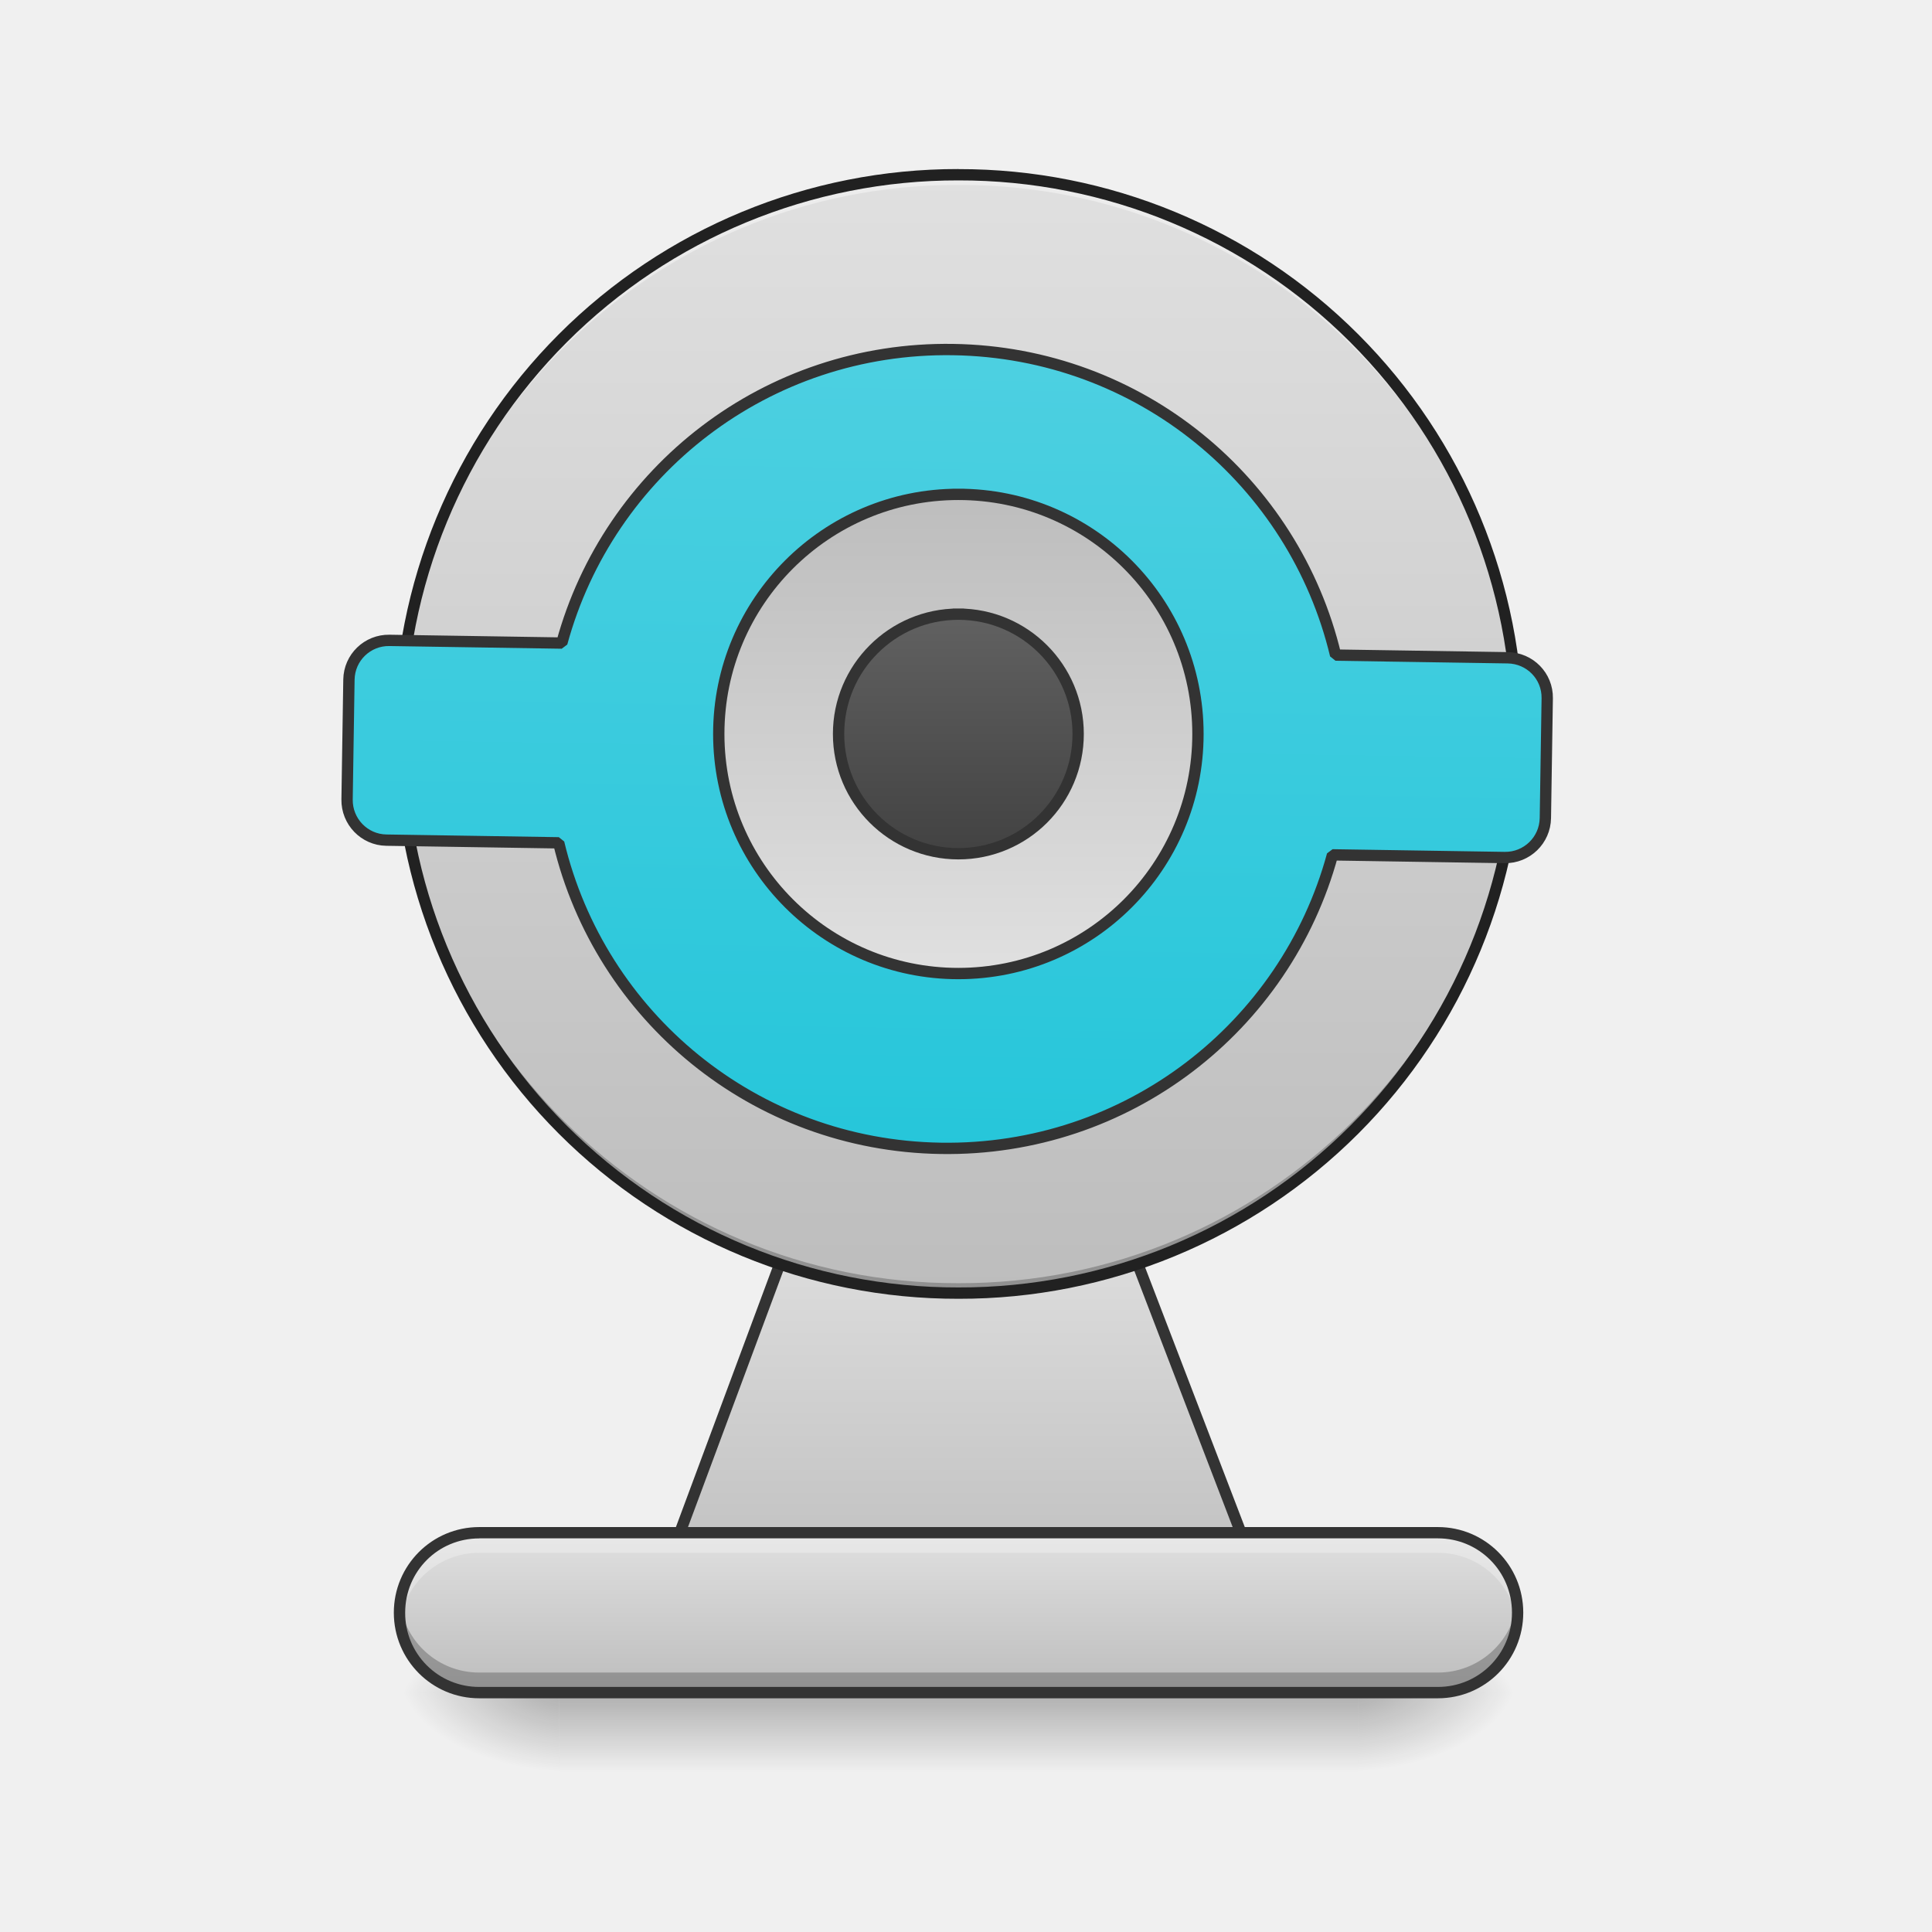
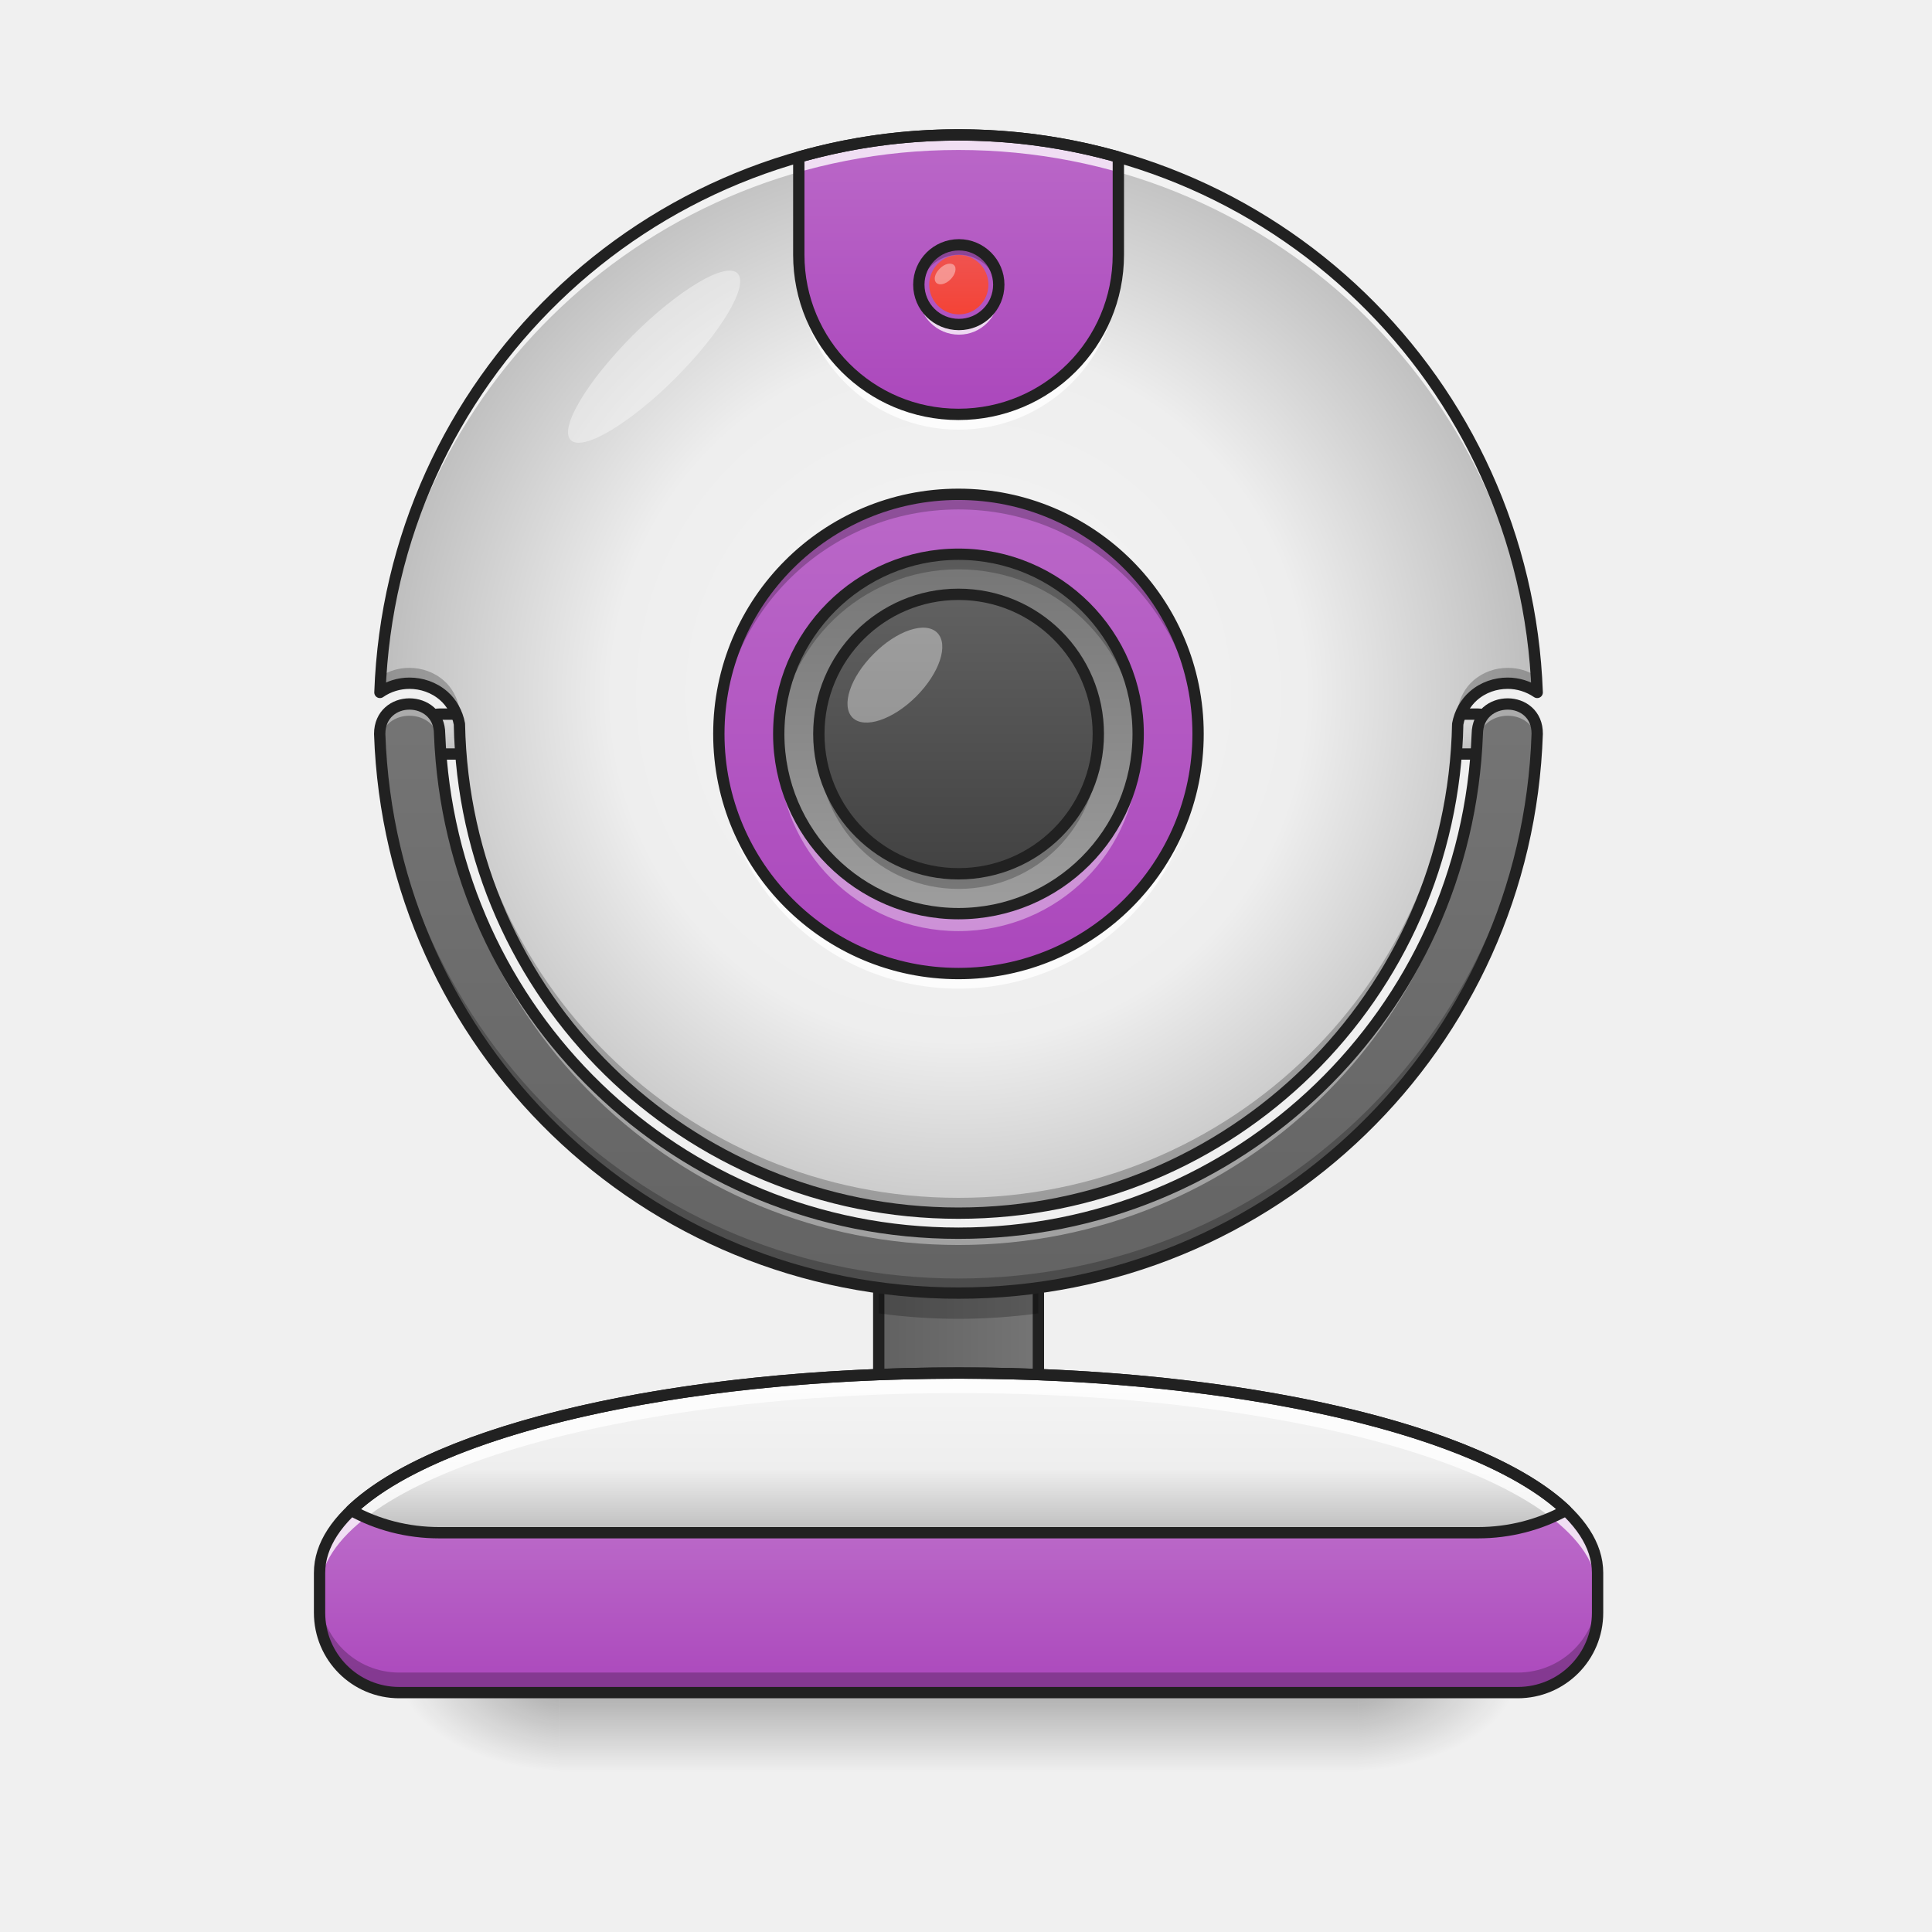
- <svg xmlns="http://www.w3.org/2000/svg" width="32pt" height="32pt" viewBox="0 0 32 32">
+ <svg xmlns="http://www.w3.org/2000/svg" width="32px" height="32px" viewBox="0 0 32 32" version="1.1">
  <defs>
-     <radialGradient id="a" gradientUnits="userSpaceOnUse" cx="450.909" cy="189.579" fx="450.909" fy="189.579" r="21.167" gradientTransform="matrix(0 -.07813 -.14064 0 48.823 63.595)">
-       <stop offset="0" stop-opacity=".314" />
-       <stop offset=".222" stop-opacity=".275" />
-       <stop offset="1" stop-opacity="0" />
+     <linearGradient id="linear0" gradientUnits="userSpaceOnUse" x1="119.062" y1="-15.208" x2="119.062" y2="-25.792">
+       <stop offset="0" style="stop-color:rgb(74.118%,74.118%,74.118%);stop-opacity:1;" />
+       <stop offset="1" style="stop-color:rgb(87.843%,87.843%,87.843%);stop-opacity:1;" />
+     </linearGradient>
+     <linearGradient id="linear1" gradientUnits="userSpaceOnUse" x1="254" y1="233.5" x2="254" y2="254.667" gradientTransform="matrix(0.062506,0,0,0.062506,-0.00000381506,13.43878)">
+       <stop offset="0" style="stop-color:rgb(0%,0%,0%);stop-opacity:0.275;" />
+       <stop offset="1" style="stop-color:rgb(0%,0%,0%);stop-opacity:0;" />
+     </linearGradient>
+     <radialGradient id="radial0" gradientUnits="userSpaceOnUse" cx="450.909" cy="189.579" fx="450.909" fy="189.579" r="21.167" gradientTransform="matrix(0.00000017417,-0.0781325,-0.140638,-0.000000101539,48.82304,63.59533)">
+       <stop offset="0" style="stop-color:rgb(0%,0%,0%);stop-opacity:0.314;" />
+       <stop offset="0.222" style="stop-color:rgb(0%,0%,0%);stop-opacity:0.275;" />
+       <stop offset="1" style="stop-color:rgb(0%,0%,0%);stop-opacity:0;" />
    </radialGradient>
-     <radialGradient id="b" gradientUnits="userSpaceOnUse" cx="450.909" cy="189.579" fx="450.909" fy="189.579" r="21.167" gradientTransform="matrix(0 .07813 .14064 0 -17.07 -7.527)">
-       <stop offset="0" stop-opacity=".314" />
-       <stop offset=".222" stop-opacity=".275" />
-       <stop offset="1" stop-opacity="0" />
+     <radialGradient id="radial1" gradientUnits="userSpaceOnUse" cx="450.909" cy="189.579" fx="450.909" fy="189.579" r="21.167" gradientTransform="matrix(-0.00000017417,0.0781325,0.140638,0.000000101539,-17.07001,-7.527479)">
+       <stop offset="0" style="stop-color:rgb(0%,0%,0%);stop-opacity:0.314;" />
+       <stop offset="0.222" style="stop-color:rgb(0%,0%,0%);stop-opacity:0.275;" />
+       <stop offset="1" style="stop-color:rgb(0%,0%,0%);stop-opacity:0;" />
    </radialGradient>
-     <radialGradient id="c" gradientUnits="userSpaceOnUse" cx="450.909" cy="189.579" fx="450.909" fy="189.579" r="21.167" gradientTransform="matrix(0 -.07813 .14064 0 -17.07 63.595)">
-       <stop offset="0" stop-opacity=".314" />
-       <stop offset=".222" stop-opacity=".275" />
-       <stop offset="1" stop-opacity="0" />
+     <radialGradient id="radial2" gradientUnits="userSpaceOnUse" cx="450.909" cy="189.579" fx="450.909" fy="189.579" r="21.167" gradientTransform="matrix(-0.00000017417,-0.0781325,0.140638,-0.000000101539,-17.07001,63.59533)">
+       <stop offset="0" style="stop-color:rgb(0%,0%,0%);stop-opacity:0.314;" />
+       <stop offset="0.222" style="stop-color:rgb(0%,0%,0%);stop-opacity:0.275;" />
+       <stop offset="1" style="stop-color:rgb(0%,0%,0%);stop-opacity:0;" />
    </radialGradient>
-     <radialGradient id="d" gradientUnits="userSpaceOnUse" cx="450.909" cy="189.579" fx="450.909" fy="189.579" r="21.167" gradientTransform="matrix(0 .07813 -.14064 0 48.823 -7.527)">
-       <stop offset="0" stop-opacity=".314" />
-       <stop offset=".222" stop-opacity=".275" />
-       <stop offset="1" stop-opacity="0" />
+     <radialGradient id="radial3" gradientUnits="userSpaceOnUse" cx="450.909" cy="189.579" fx="450.909" fy="189.579" r="21.167" gradientTransform="matrix(0.00000017417,0.0781325,-0.140638,0.000000101539,48.82304,-7.527479)">
+       <stop offset="0" style="stop-color:rgb(0%,0%,0%);stop-opacity:0.314;" />
+       <stop offset="0.222" style="stop-color:rgb(0%,0%,0%);stop-opacity:0.275;" />
+       <stop offset="1" style="stop-color:rgb(0%,0%,0%);stop-opacity:0;" />
    </radialGradient>
-     <linearGradient id="e" gradientUnits="userSpaceOnUse" x1="255.323" y1="233.5" x2="255.323" y2="254.667" gradientTransform="matrix(.01336 0 0 .0625 12.135 13.439)">
-       <stop offset="0" stop-opacity=".275" />
-       <stop offset="1" stop-opacity="0" />
+     <linearGradient id="linear2" gradientUnits="userSpaceOnUse" x1="232.833" y1="143.542" x2="275.167" y2="143.542">
+       <stop offset="0" style="stop-color:rgb(38.039%,38.039%,38.039%);stop-opacity:1;" />
+       <stop offset="1" style="stop-color:rgb(45.882%,45.882%,45.882%);stop-opacity:1;" />
    </linearGradient>
-     <linearGradient id="f" gradientUnits="userSpaceOnUse" x1="254" y1="212.333" x2="254" y2="106.5">
-       <stop offset="0" stop-color="#bdbdbd" />
-       <stop offset="1" stop-color="#e0e0e0" />
+     <linearGradient id="linear3" gradientUnits="userSpaceOnUse" x1="920" y1="1535.118" x2="920" y2="1695.118" gradientTransform="matrix(0.016538,0,0,0.016538,0,0)">
+       <stop offset="0" style="stop-color:rgb(72.941%,40.784%,78.431%);stop-opacity:1;" />
+       <stop offset="1" style="stop-color:rgb(67.059%,27.843%,73.725%);stop-opacity:1;" />
    </linearGradient>
-     <linearGradient id="g" gradientUnits="userSpaceOnUse" x1="275.166" y1="233.5" x2="275.166" y2="-62.833" gradientTransform="matrix(.0625 0 0 .0625 -3.308 6.824)">
-       <stop offset="0" stop-color="#bdbdbd" />
-       <stop offset="1" stop-color="#e0e0e0" />
+     <linearGradient id="linear4" gradientUnits="userSpaceOnUse" x1="119.062" y1="-15.208" x2="119.062" y2="-25.792">
+       <stop offset="0" style="stop-color:rgb(74.118%,74.118%,74.118%);stop-opacity:1;" />
+       <stop offset="1" style="stop-color:rgb(87.843%,87.843%,87.843%);stop-opacity:1;" />
    </linearGradient>
-     <linearGradient id="h" gradientUnits="userSpaceOnUse" x1="254" y1="85.333" x2="254" y2="-126.333" gradientTransform="matrix(3.77953 0 0 3.77953 0 812.598)">
-       <stop offset="0" stop-color="#26c6da" />
-       <stop offset="1" stop-color="#4dd0e1" />
+     <linearGradient id="linear5" gradientUnits="userSpaceOnUse" x1="960" y1="1375.118" x2="960" y2="695.118" gradientTransform="matrix(0.016538,0,0,0.016538,0,0)">
+       <stop offset="0" style="stop-color:rgb(38.039%,38.039%,38.039%);stop-opacity:1;" />
+       <stop offset="1" style="stop-color:rgb(45.882%,45.882%,45.882%);stop-opacity:1;" />
    </linearGradient>
-     <linearGradient id="i" gradientUnits="userSpaceOnUse" x1="264.583" y1="-84" x2="264.583" y2="43">
-       <stop offset="0" stop-color="#bdbdbd" />
-       <stop offset="1" stop-color="#e0e0e0" />
+     <radialGradient id="radial4" gradientUnits="userSpaceOnUse" cx="960" cy="699.546" fx="960" fy="699.546" r="579.602" gradientTransform="matrix(0.016538,0,0,0.0165494,0.0000000211452,-0.0811792)">
+       <stop offset="0" style="stop-color:rgb(96.078%,96.078%,96.078%);stop-opacity:1;" />
+       <stop offset="0.6" style="stop-color:rgb(93.333%,93.333%,93.333%);stop-opacity:1;" />
+       <stop offset="1" style="stop-color:rgb(74.118%,74.118%,74.118%);stop-opacity:1;" />
+     </radialGradient>
+     <linearGradient id="linear6" gradientUnits="userSpaceOnUse" x1="264.583" y1="-84" x2="264.583" y2="43" gradientTransform="matrix(0.062506,0,0,0.062506,0,13.43878)">
+       <stop offset="0" style="stop-color:rgb(72.941%,40.784%,78.431%);stop-opacity:1;" />
+       <stop offset="1" style="stop-color:rgb(67.059%,27.843%,73.725%);stop-opacity:1;" />
    </linearGradient>
-     <linearGradient id="j" gradientUnits="userSpaceOnUse" x1="254" y1="233.5" x2="254" y2="191.167" gradientTransform="matrix(.0625 0 0 .0625 0 13.439)">
-       <stop offset="0" stop-color="#bdbdbd" />
-       <stop offset="1" stop-color="#e0e0e0" />
+     <linearGradient id="linear7" gradientUnits="userSpaceOnUse" x1="275.167" y1="148.833" x2="275.167" y2="191.167" gradientTransform="matrix(0.062506,0,0,0.062506,0,13.43878)">
+       <stop offset="0" style="stop-color:rgb(96.078%,96.078%,96.078%);stop-opacity:1;" />
+       <stop offset="0.6" style="stop-color:rgb(93.333%,93.333%,93.333%);stop-opacity:1;" />
+       <stop offset="1" style="stop-color:rgb(74.118%,74.118%,74.118%);stop-opacity:1;" />
    </linearGradient>
-     <linearGradient id="k" gradientUnits="userSpaceOnUse" x1="243.417" y1="11.25" x2="243.417" y2="-52.25">
-       <stop offset="0" stop-color="#424242" />
-       <stop offset="1" stop-color="#616161" />
+     <linearGradient id="linear8" gradientUnits="userSpaceOnUse" x1="960" y1="135.118" x2="960" y2="415.118" gradientTransform="matrix(0.016538,0,0,0.016538,0,0)">
+       <stop offset="0" style="stop-color:rgb(72.941%,40.784%,78.431%);stop-opacity:1;" />
+       <stop offset="1" style="stop-color:rgb(67.059%,27.843%,73.725%);stop-opacity:1;" />
+     </linearGradient>
+     <linearGradient id="linear9" gradientUnits="userSpaceOnUse" x1="259.292" y1="-68.125" x2="259.292" y2="27.125" gradientTransform="matrix(0.062506,0,0,0.062506,0,13.43878)">
+       <stop offset="0" style="stop-color:rgb(45.882%,45.882%,45.882%);stop-opacity:1;" />
+       <stop offset="1" style="stop-color:rgb(61.961%,61.961%,61.961%);stop-opacity:1;" />
+     </linearGradient>
+     <linearGradient id="linear10" gradientUnits="userSpaceOnUse" x1="254" y1="27.125" x2="254" y2="-68.125" gradientTransform="matrix(0.0486158,0,0,0.0486158,3.528115,13.15403)">
+       <stop offset="0" style="stop-color:rgb(25.882%,25.882%,25.882%);stop-opacity:1;" />
+       <stop offset="1" style="stop-color:rgb(38.039%,38.039%,38.039%);stop-opacity:1;" />
+     </linearGradient>
+     <linearGradient id="linear11" gradientUnits="userSpaceOnUse" x1="169.333" y1="-15.208" x2="169.333" y2="-25.792" gradientTransform="matrix(0.0927646,0,0,0.0927646,0.173646,6.61697)">
+       <stop offset="0" style="stop-color:rgb(95.686%,26.275%,21.176%);stop-opacity:1;" />
+       <stop offset="1" style="stop-color:rgb(93.725%,32.549%,31.373%);stop-opacity:1;" />
    </linearGradient>
  </defs>
-   <path d="M22.492 28.035h2.645v-1.324h-2.645zm0 0" fill="url(#a)" />
-   <path d="M9.262 28.035H6.613v1.32h2.649zm0 0" fill="url(#b)" />
-   <path d="M9.262 28.035H6.613v-1.324h2.649zm0 0" fill="url(#c)" />
-   <path d="M22.492 28.035h2.645v1.32h-2.645zm0 0" fill="url(#d)" />
-   <path d="M9.262 27.371h13.23v1.984H9.262zm0 0" fill="url(#e)" />
-   <path d="M232.853 85.346h42.308c11.75 0 16.999 10.187 21.186 21.123l32.497 84.68c4.187 10.936-41.934 21.185-53.683 21.185h-42.308c-11.75 0-56.807-10.186-52.683-21.185l31.497-84.68c4.062-10.936 9.437-21.123 21.186-21.123zm0 0" transform="matrix(.0625 0 0 .0625 0 13.439)" fill="url(#f)" stroke-width="3" stroke-linecap="square" stroke-linejoin="bevel" stroke="#333" />
-   <path d="M15.875 2.895a9.262 9.262 0 0 1 9.262 9.261 9.26 9.26 0 0 1-9.262 9.262c-5.113 0-9.258-4.145-9.258-9.262 0-5.113 4.145-9.261 9.258-9.261zm0 0" fill="url(#g)" />
-   <path d="M15.875 2.895a9.24 9.24 0 0 0-9.258 9.343 9.238 9.238 0 0 1 9.258-9.175 9.238 9.238 0 0 1 9.262 9.175v-.082a9.242 9.242 0 0 0-9.262-9.261zm0 0" fill="#fff" fill-opacity=".392" />
-   <path d="M15.875 21.418a9.238 9.238 0 0 1-9.258-9.262v-.082a9.238 9.238 0 0 0 9.258 9.18 9.24 9.24 0 0 0 9.262-9.18v.082a9.24 9.24 0 0 1-9.262 9.262zm0 0" fill-opacity=".235" />
-   <path d="M15.875 2.8a9.336 9.336 0 0 0-9.352 9.356 9.333 9.333 0 0 0 9.352 9.356 9.334 9.334 0 0 0 9.355-9.356 9.337 9.337 0 0 0-9.355-9.355zm0 .188a9.147 9.147 0 0 1 9.168 9.168 9.144 9.144 0 0 1-9.168 9.168 9.143 9.143 0 0 1-9.164-9.168 9.146 9.146 0 0 1 9.164-9.168zm0 0" fill="#212121" />
-   <path d="M959.908 335.165c-187.068 0-343.195 127.074-387.364 299.971h-172.66c-21.967 0-39.918 17.715-39.918 39.918v119.988c0 22.203 17.95 40.154 39.917 40.154h172.66c44.17 172.897 200.297 299.971 387.365 299.971 187.07 0 343.432-127.074 387.601-299.971h172.425c22.202 0 40.153-17.951 40.153-40.154V675.054c0-22.203-17.95-39.918-40.153-39.918h-172.425c-44.169-172.897-200.532-299.971-387.6-299.971zm0 0" transform="rotate(.891) scale(.01654)" fill="url(#h)" stroke-width="11.339" stroke-linecap="square" stroke-linejoin="bevel" stroke="#333" />
-   <path d="M253.976-84.013c35.121 0 63.494 28.435 63.494 63.494 0 35.06-28.373 63.494-63.494 63.494-35.06 0-63.494-28.434-63.494-63.494 0-35.059 28.435-63.494 63.494-63.494zm0 0" transform="matrix(.0625 0 0 .0625 0 13.439)" fill="url(#i)" stroke-width="3" stroke-linecap="square" stroke-linejoin="bevel" stroke="#333" />
-   <path d="M7.938 25.387h15.878c.73 0 1.32.593 1.32 1.324 0 .73-.59 1.324-1.32 1.324H7.938a1.325 1.325 0 0 1 0-2.648zm0 0" fill="url(#j)" />
-   <path d="M253.976-52.266c17.56 0 31.747 14.25 31.747 31.747 0 17.561-14.186 31.747-31.747 31.747-17.499 0-31.747-14.186-31.747-31.747 0-17.498 14.248-31.747 31.747-31.747zm0 0" transform="matrix(.0625 0 0 .0625 0 13.439)" fill="url(#k)" stroke-width="3" stroke-linecap="square" stroke-linejoin="bevel" stroke="#333" />
-   <path d="M7.938 25.387a1.323 1.323 0 0 0-1.313 1.488 1.322 1.322 0 0 1 1.313-1.156h15.878c.676 0 1.23.504 1.313 1.156.004-.055.008-.11.008-.164a1.32 1.32 0 0 0-1.32-1.324zm0 0" fill="#f6f6f6" fill-opacity=".392" />
-   <path d="M6.625 26.547a1.323 1.323 0 0 0 1.313 1.488h15.878c.73 0 1.32-.59 1.32-1.324 0-.055-.003-.11-.007-.164a1.322 1.322 0 0 1-1.313 1.156H7.938c-.676 0-1.231-.504-1.313-1.156zm0 0" fill-opacity=".235" />
-   <path d="M7.938 25.293c-.782 0-1.415.633-1.415 1.418 0 .785.633 1.418 1.415 1.418h15.878c.782 0 1.414-.633 1.414-1.418 0-.785-.632-1.418-1.414-1.418zm0 .187h15.878c.68 0 1.227.547 1.227 1.23 0 .685-.547 1.231-1.227 1.231H7.938a1.222 1.222 0 0 1-1.227-1.23c0-.684.543-1.23 1.226-1.23zm0 0" fill="#333" />
+   <g id="surface1">
+     <path style="fill-rule:nonzero;fill:url(#linear0);stroke-width:3;stroke-linecap:round;stroke-linejoin:round;stroke:rgb(12.941%,12.941%,12.941%);stroke-opacity:1;stroke-miterlimit:4;" d="M 116.401 -25.768 L 121.713 -25.768 C 124.65 -25.768 127.025 -23.393 127.025 -20.519 C 127.025 -17.581 124.65 -15.207 121.713 -15.207 L 116.401 -15.207 C 113.463 -15.207 111.151 -17.581 111.151 -20.519 C 111.151 -23.393 113.463 -25.768 116.401 -25.768 Z M 116.401 -25.768 " transform="matrix(0.062506,0,0,0.062506,16.8688,13.43878)" />
+     <path style=" stroke:none;fill-rule:nonzero;fill:url(#linear1);" d="M 9.262 28.035 L 22.492 28.035 L 22.492 29.355 L 9.262 29.355 Z M 9.262 28.035 " />
+     <path style=" stroke:none;fill-rule:nonzero;fill:url(#radial0);" d="M 22.492 28.035 L 25.137 28.035 L 25.137 26.711 L 22.492 26.711 Z M 22.492 28.035 " />
+     <path style=" stroke:none;fill-rule:nonzero;fill:url(#radial1);" d="M 9.262 28.035 L 6.613 28.035 L 6.613 29.355 L 9.262 29.355 Z M 9.262 28.035 " />
+     <path style=" stroke:none;fill-rule:nonzero;fill:url(#radial2);" d="M 9.262 28.035 L 6.613 28.035 L 6.613 26.711 L 9.262 26.711 Z M 9.262 28.035 " />
+     <path style=" stroke:none;fill-rule:nonzero;fill:url(#radial3);" d="M 22.492 28.035 L 25.137 28.035 L 25.137 29.355 L 22.492 29.355 Z M 22.492 28.035 " />
+     <path style="fill-rule:nonzero;fill:url(#linear2);stroke-width:3;stroke-linecap:round;stroke-linejoin:round;stroke:rgb(12.941%,12.941%,12.941%);stroke-opacity:1;stroke-miterlimit:4;" d="M 243.414 117.093 L 264.6 117.093 C 270.412 117.093 275.161 121.843 275.161 127.655 L 275.161 159.402 C 275.161 165.276 270.412 170.026 264.6 170.026 L 243.414 170.026 C 237.602 170.026 232.853 165.276 232.853 159.402 L 232.853 127.655 C 232.853 121.843 237.602 117.093 243.414 117.093 Z M 243.414 117.093 " transform="matrix(0.062506,0,0,0.062506,0,13.43878)" />
+     <path style=" stroke:none;fill-rule:nonzero;fill:url(#linear3);" d="M 15.875 22.742 C 10.012 22.742 5.293 24.219 5.293 26.051 L 5.293 26.711 C 5.293 27.445 5.883 28.035 6.613 28.035 L 25.137 28.035 C 25.871 28.035 26.461 27.445 26.461 26.711 L 26.461 26.051 C 26.461 24.219 21.742 22.742 15.875 22.742 Z M 15.875 22.742 " />
+     <path style="fill-rule:nonzero;fill:url(#linear4);stroke-width:3;stroke-linecap:round;stroke-linejoin:round;stroke:rgb(12.941%,12.941%,12.941%);stroke-opacity:1;stroke-miterlimit:4;" d="M 116.426 -25.768 L 121.738 -25.768 C 124.613 -25.768 126.988 -23.393 126.988 -20.519 C 126.988 -17.581 124.613 -15.207 121.738 -15.207 L 116.426 -15.207 C 113.489 -15.207 111.114 -17.581 111.114 -20.519 C 111.114 -23.393 113.489 -25.768 116.426 -25.768 Z M 116.426 -25.768 " transform="matrix(0.062506,0,0,0.062506,0,13.43878)" />
+     <path style=" stroke:none;fill-rule:nonzero;fill:url(#linear5);" d="M 6.781 11.66 C 6.535 11.66 6.289 11.828 6.289 12.156 C 6.465 17.316 10.672 21.418 15.875 21.418 C 21.078 21.418 25.289 17.316 25.461 12.156 C 25.465 11.828 25.219 11.66 24.973 11.66 C 24.723 11.66 24.473 11.828 24.469 12.156 C 24.297 16.766 20.531 20.426 15.875 20.426 C 11.223 20.426 7.457 16.766 7.281 12.156 C 7.281 11.828 7.031 11.66 6.781 11.66 Z M 6.781 11.66 " />
+     <path style=" stroke:none;fill-rule:nonzero;fill:url(#radial4);" d="M 15.875 2.234 C 10.684 2.234 6.477 6.32 6.293 11.469 C 6.438 11.367 6.613 11.316 6.781 11.316 C 6.98 11.316 7.188 11.383 7.352 11.527 C 7.48 11.641 7.574 11.805 7.609 11.992 C 7.695 16.496 11.352 20.094 15.875 20.094 C 20.402 20.094 24.055 16.496 24.145 11.992 C 24.18 11.805 24.273 11.641 24.402 11.527 C 24.566 11.383 24.77 11.316 24.973 11.316 C 25.141 11.316 25.312 11.367 25.461 11.469 C 25.273 6.32 21.07 2.234 15.875 2.234 Z M 15.875 2.234 " />
+     <path style=" stroke:none;fill-rule:nonzero;fill:url(#linear6);" d="M 15.875 8.188 C 18.07 8.188 19.844 9.965 19.844 12.156 C 19.844 14.348 18.07 16.125 15.875 16.125 C 13.684 16.125 11.906 14.348 11.906 12.156 C 11.906 9.965 13.684 8.188 15.875 8.188 Z M 15.875 8.188 " />
+     <path style=" stroke:none;fill-rule:nonzero;fill:rgb(36.863%,36.863%,36.863%);fill-opacity:1;" d="M 15.883 4.055 C 16.246 4.055 16.543 4.352 16.543 4.715 C 16.543 5.082 16.246 5.375 15.883 5.375 C 15.516 5.375 15.219 5.082 15.219 4.715 C 15.219 4.352 15.516 4.055 15.883 4.055 Z M 15.883 4.055 " />
+     <path style=" stroke:none;fill-rule:nonzero;fill:url(#linear7);" d="M 15.875 22.742 C 11.172 22.742 7.199 23.691 5.816 25.016 C 6.246 25.254 6.746 25.387 7.277 25.387 L 24.477 25.387 C 25.008 25.387 25.504 25.254 25.938 25.016 C 24.551 23.691 20.582 22.742 15.875 22.742 Z M 15.875 22.742 " />
+     <path style=" stroke:none;fill-rule:nonzero;fill:rgb(100%,100%,100%);fill-opacity:0.784;" d="M 15.875 22.742 C 10.012 22.742 5.293 24.219 5.293 26.051 L 5.293 26.379 C 5.293 24.547 10.012 23.074 15.875 23.074 C 21.742 23.074 26.461 24.547 26.461 26.379 L 26.461 26.051 C 26.461 24.219 21.742 22.742 15.875 22.742 Z M 15.875 22.742 " />
+     <path style=" stroke:none;fill-rule:nonzero;fill:rgb(0%,0%,0%);fill-opacity:0.235;" d="M 5.293 26.379 L 5.293 26.711 C 5.293 27.445 5.883 28.035 6.613 28.035 L 25.137 28.035 C 25.871 28.035 26.461 27.445 26.461 26.711 L 26.461 26.379 C 26.461 27.113 25.871 27.703 25.137 27.703 L 6.613 27.703 C 5.883 27.703 5.293 27.113 5.293 26.379 Z M 5.293 26.379 " />
+     <path style="fill:none;stroke-width:11.339;stroke-linecap:round;stroke-linejoin:round;stroke:rgb(12.941%,12.941%,12.941%);stroke-opacity:1;stroke-miterlimit:4;" d="M 959.908 1375.144 C 605.375 1375.144 320.048 1464.427 320.048 1575.204 L 320.048 1615.121 C 320.048 1659.527 355.714 1695.193 399.883 1695.193 L 1519.934 1695.193 C 1564.339 1695.193 1600.005 1659.527 1600.005 1615.121 L 1600.005 1575.204 C 1600.005 1464.427 1314.678 1375.144 959.908 1375.144 Z M 959.908 1375.144 " transform="matrix(0.016538,0,0,0.016538,0,0)" />
+     <path style=" stroke:none;fill-rule:nonzero;fill:rgb(0%,0%,0%);fill-opacity:0.235;" d="M 14.562 21.32 C 14.555 21.352 14.555 21.387 14.555 21.418 L 14.555 21.754 C 14.984 21.812 15.426 21.844 15.875 21.844 C 16.324 21.844 16.766 21.812 17.199 21.754 L 17.199 21.418 C 17.199 21.387 17.195 21.352 17.191 21.32 C 16.762 21.379 16.324 21.41 15.875 21.41 C 15.43 21.41 14.992 21.379 14.562 21.32 Z M 14.562 21.32 " />
+     <path style=" stroke:none;fill-rule:nonzero;fill:rgb(100%,100%,100%);fill-opacity:0.392;" d="M 6.781 11.66 C 6.535 11.66 6.289 11.828 6.289 12.156 C 6.293 12.195 6.293 12.234 6.293 12.27 C 6.328 11.992 6.555 11.855 6.781 11.855 C 7.031 11.855 7.281 12.02 7.281 12.352 C 7.457 16.961 11.223 20.621 15.875 20.621 C 20.531 20.621 24.297 16.961 24.469 12.352 C 24.473 12.02 24.723 11.855 24.973 11.855 C 25.199 11.855 25.426 11.992 25.457 12.27 C 25.461 12.234 25.461 12.195 25.461 12.156 C 25.465 11.828 25.219 11.66 24.973 11.66 C 24.723 11.66 24.473 11.828 24.469 12.156 C 24.297 16.766 20.531 20.426 15.875 20.426 C 11.223 20.426 7.457 16.766 7.281 12.156 C 7.281 11.828 7.031 11.66 6.781 11.66 Z M 6.781 11.66 " />
+     <path style=" stroke:none;fill-rule:nonzero;fill:rgb(0%,0%,0%);fill-opacity:0.235;" d="M 25.457 12.062 C 25.207 17.152 21.027 21.176 15.875 21.176 C 10.723 21.176 6.547 17.152 6.297 12.062 C 6.293 12.094 6.289 12.125 6.289 12.156 C 6.465 17.316 10.672 21.418 15.875 21.418 C 21.078 21.418 25.289 17.316 25.461 12.156 C 25.465 12.125 25.461 12.094 25.457 12.062 Z M 25.457 12.062 " />
+     <path style="fill:none;stroke-width:11.339;stroke-linecap:round;stroke-linejoin:round;stroke:rgb(12.941%,12.941%,12.941%);stroke-opacity:1;stroke-miterlimit:4;" d="M 410.04 705.051 C 395.159 705.051 380.279 715.207 380.279 735.048 C 390.908 1047.065 645.293 1295.073 959.908 1295.073 C 1274.524 1295.073 1529.145 1047.065 1539.538 735.048 C 1539.774 715.207 1524.894 705.051 1510.013 705.051 C 1494.897 705.051 1479.78 715.207 1479.544 735.048 C 1469.151 1013.762 1241.456 1235.079 959.908 1235.079 C 678.597 1235.079 450.902 1013.762 440.273 735.048 C 440.273 715.207 425.156 705.051 410.04 705.051 Z M 410.04 705.051 " transform="matrix(0.016538,0,0,0.016538,0,0)" />
+     <path style=" stroke:none;fill-rule:nonzero;fill:url(#linear8);" d="M 15.875 2.234 C 14.957 2.234 14.07 2.363 13.23 2.602 L 13.23 4.219 C 13.23 5.684 14.41 6.863 15.875 6.863 C 17.344 6.863 18.523 5.684 18.523 4.219 L 18.523 2.602 C 17.684 2.363 16.797 2.234 15.875 2.234 Z M 15.875 2.234 " />
+     <path style=" stroke:none;fill-rule:nonzero;fill:rgb(100%,100%,100%);fill-opacity:0.784;" d="M 15.875 2.234 C 10.684 2.234 6.477 6.32 6.293 11.469 C 6.297 11.465 6.301 11.461 6.305 11.461 C 6.617 6.434 10.77 2.484 15.875 2.484 C 20.984 2.484 25.133 6.434 25.449 11.461 C 25.453 11.461 25.457 11.465 25.461 11.469 C 25.273 6.32 21.07 2.234 15.875 2.234 Z M 15.875 2.234 " />
+     <path style=" stroke:none;fill-rule:nonzero;fill:rgb(0%,0%,0%);fill-opacity:0.235;" d="M 6.781 11.062 C 6.617 11.062 6.449 11.105 6.305 11.203 C 6.297 11.293 6.293 11.379 6.293 11.469 C 6.438 11.367 6.613 11.316 6.781 11.316 C 6.98 11.316 7.188 11.383 7.352 11.527 C 7.48 11.641 7.574 11.805 7.609 11.992 C 7.695 16.496 11.352 20.094 15.875 20.094 C 20.402 20.094 24.055 16.496 24.145 11.992 C 24.18 11.805 24.273 11.641 24.402 11.527 C 24.566 11.383 24.77 11.316 24.973 11.316 C 25.141 11.316 25.312 11.367 25.461 11.469 C 25.457 11.379 25.453 11.293 25.449 11.203 C 25.305 11.105 25.137 11.062 24.973 11.062 C 24.77 11.062 24.566 11.129 24.402 11.273 C 24.273 11.383 24.18 11.551 24.145 11.734 C 24.055 16.238 20.402 19.84 15.875 19.84 C 11.352 19.84 7.695 16.238 7.609 11.734 C 7.574 11.551 7.48 11.383 7.352 11.273 C 7.188 11.129 6.98 11.062 6.781 11.062 Z M 6.781 11.062 " />
+     <path style=" stroke:none;fill-rule:nonzero;fill:rgb(100%,100%,100%);fill-opacity:0.392;" d="M 15.875 15.422 C 14.227 15.422 12.898 14.098 12.898 12.445 C 12.898 12.406 12.902 12.363 12.902 12.324 C 12.969 13.914 14.27 15.176 15.875 15.176 C 17.484 15.176 18.785 13.914 18.852 12.324 C 18.852 12.363 18.852 12.406 18.852 12.445 C 18.852 14.098 17.527 15.422 15.875 15.422 Z M 13.566 12.324 C 13.562 12.281 13.562 12.242 13.562 12.199 C 13.562 10.918 14.594 9.883 15.875 9.883 C 17.16 9.883 18.191 10.918 18.191 12.199 C 18.191 12.242 18.191 12.281 18.188 12.324 C 18.125 11.098 17.117 10.133 15.875 10.133 C 14.637 10.133 13.629 11.098 13.566 12.324 Z M 13.566 12.324 " />
+     <path style="fill:none;stroke-width:11.339;stroke-linecap:round;stroke-linejoin:round;stroke:rgb(12.941%,12.941%,12.941%);stroke-opacity:1;stroke-miterlimit:4;" d="M 959.908 135.105 C 646.001 135.105 391.616 382.168 380.515 693.477 C 389.254 687.336 399.883 684.265 410.04 684.265 C 422.086 684.265 434.604 688.281 444.525 697.02 C 452.319 703.87 457.988 713.79 460.114 725.128 C 465.31 997.464 686.391 1215.002 959.908 1215.002 C 1233.662 1215.002 1454.507 997.464 1459.939 725.128 C 1462.065 713.79 1467.734 703.87 1475.528 697.02 C 1485.449 688.281 1497.731 684.265 1510.013 684.265 C 1520.17 684.265 1530.563 687.336 1539.538 693.477 C 1528.201 382.168 1274.052 135.105 959.908 135.105 Z M 959.908 135.105 " transform="matrix(0.016538,0,0,0.016538,0,0)" />
+     <path style=" stroke:none;fill-rule:nonzero;fill:rgb(0%,0%,0%);fill-opacity:0.235;" d="M 15.875 8.188 C 13.676 8.188 11.906 9.957 11.906 12.156 C 11.906 12.199 11.91 12.238 11.91 12.281 C 11.977 10.141 13.719 8.438 15.875 8.438 C 18.035 8.438 19.777 10.141 19.844 12.281 C 19.844 12.238 19.844 12.199 19.844 12.156 C 19.844 9.957 18.074 8.188 15.875 8.188 Z M 15.875 8.188 " />
+     <path style=" stroke:none;fill-rule:nonzero;fill:rgb(100%,100%,100%);fill-opacity:0.784;" d="M 15.875 16.375 C 13.676 16.375 11.906 14.605 11.906 12.406 C 11.906 12.363 11.91 12.324 11.91 12.281 C 11.977 14.422 13.719 16.125 15.875 16.125 C 18.035 16.125 19.777 14.422 19.844 12.281 C 19.844 12.324 19.844 12.363 19.844 12.406 C 19.844 14.605 18.074 16.375 15.875 16.375 Z M 15.875 16.375 " />
+     <path style="fill:none;stroke-width:3;stroke-linecap:round;stroke-linejoin:round;stroke:rgb(12.941%,12.941%,12.941%);stroke-opacity:1;stroke-miterlimit:4;" d="M 253.976 -84.013 C 289.097 -84.013 317.47 -55.578 317.47 -20.519 C 317.47 14.541 289.097 42.975 253.976 42.975 C 218.917 42.975 190.482 14.541 190.482 -20.519 C 190.482 -55.578 218.917 -84.013 253.976 -84.013 Z M 253.976 -84.013 " transform="matrix(0.062506,0,0,0.062506,0,13.43878)" />
+     <path style=" stroke:none;fill-rule:nonzero;fill:url(#linear9);" d="M 15.875 9.18 C 14.227 9.18 12.898 10.508 12.898 12.156 C 12.898 13.805 14.227 15.133 15.875 15.133 C 17.527 15.133 18.852 13.805 18.852 12.156 C 18.852 10.508 17.527 9.18 15.875 9.18 Z M 15.875 9.844 C 17.16 9.844 18.191 10.875 18.191 12.156 C 18.191 13.441 17.16 14.473 15.875 14.473 C 14.594 14.473 13.562 13.441 13.562 12.156 C 13.562 10.875 14.594 9.844 15.875 9.844 Z M 15.875 9.844 " />
+     <path style=" stroke:none;fill-rule:nonzero;fill:rgb(0%,0%,0%);fill-opacity:0.235;" d="M 15.875 9.18 C 14.227 9.18 12.898 10.508 12.898 12.156 C 12.898 12.199 12.902 12.242 12.902 12.281 C 12.969 10.691 14.27 9.43 15.875 9.43 C 17.484 9.43 18.785 10.691 18.852 12.281 C 18.852 12.242 18.852 12.199 18.852 12.156 C 18.852 10.508 17.527 9.18 15.875 9.18 Z M 13.566 12.281 C 13.562 12.324 13.562 12.363 13.562 12.406 C 13.562 13.688 14.594 14.723 15.875 14.723 C 17.16 14.723 18.191 13.688 18.191 12.406 C 18.191 12.363 18.191 12.324 18.188 12.281 C 18.125 13.508 17.117 14.473 15.875 14.473 C 14.637 14.473 13.629 13.508 13.566 12.281 Z M 13.566 12.281 " />
+     <path style="fill:none;stroke-width:3;stroke-linecap:round;stroke-linejoin:round;stroke:rgb(12.941%,12.941%,12.941%);stroke-opacity:1;stroke-miterlimit:4;" d="M 253.976 -68.139 C 280.286 -68.139 301.596 -46.829 301.596 -20.519 C 301.596 5.791 280.286 27.102 253.976 27.102 C 227.728 27.102 206.355 5.791 206.355 -20.519 C 206.355 -46.829 227.728 -68.139 253.976 -68.139 Z M 253.976 -68.139 " transform="matrix(0.062506,0,0,0.062506,0,13.43878)" />
+     <path style=" stroke:none;fill-rule:nonzero;fill:url(#linear10);" d="M 15.875 9.844 C 17.156 9.844 18.191 10.879 18.191 12.156 C 18.191 13.438 17.156 14.473 15.875 14.473 C 14.598 14.473 13.562 13.438 13.562 12.156 C 13.562 10.879 14.598 9.844 15.875 9.844 Z M 15.875 9.844 " />
+     <path style=" stroke:none;fill-rule:nonzero;fill:rgb(100%,100%,100%);fill-opacity:0.392;" d="M 14.469 10.832 C 14.855 10.441 15.328 10.285 15.523 10.48 C 15.719 10.676 15.562 11.148 15.176 11.535 C 14.789 11.922 14.316 12.078 14.121 11.887 C 13.926 11.691 14.082 11.219 14.469 10.832 Z M 14.469 10.832 " />
+     <path style=" stroke:none;fill-rule:nonzero;fill:rgb(100%,100%,100%);fill-opacity:0.392;" d="M 10.48 5.555 C 11.246 4.793 12.02 4.332 12.215 4.527 C 12.41 4.723 11.949 5.5 11.188 6.262 C 10.426 7.023 9.648 7.484 9.453 7.289 C 9.258 7.094 9.719 6.32 10.48 5.555 Z M 10.48 5.555 " />
+     <path style="fill:none;stroke-width:3;stroke-linecap:round;stroke-linejoin:round;stroke:rgb(12.941%,12.941%,12.941%);stroke-opacity:1;stroke-miterlimit:4;" d="M 253.976 -57.515 C 274.474 -57.515 291.035 -40.954 291.035 -20.519 C 291.035 -0.021 274.474 16.54 253.976 16.54 C 233.54 16.54 216.979 -0.021 216.979 -20.519 C 216.979 -40.954 233.54 -57.515 253.976 -57.515 Z M 253.976 -57.515 " transform="matrix(0.062506,0,0,0.062506,0,13.43878)" />
+     <path style=" stroke:none;fill-rule:nonzero;fill:url(#linear11);" d="M 15.883 4.223 C 16.152 4.223 16.371 4.445 16.371 4.715 C 16.371 4.988 16.152 5.207 15.883 5.207 C 15.609 5.207 15.391 4.988 15.391 4.715 C 15.391 4.445 15.609 4.223 15.883 4.223 Z M 15.883 4.223 " />
+     <path style=" stroke:none;fill-rule:nonzero;fill:rgb(100%,100%,100%);fill-opacity:0.784;" d="M 15.227 4.797 C 15.223 4.824 15.219 4.852 15.219 4.879 C 15.219 5.246 15.516 5.543 15.883 5.543 C 16.25 5.543 16.543 5.246 16.543 4.879 C 16.543 4.852 16.543 4.824 16.539 4.797 C 16.496 5.125 16.219 5.375 15.883 5.375 C 15.543 5.375 15.266 5.125 15.227 4.797 Z M 15.227 4.797 " />
+     <path style=" stroke:none;fill-rule:nonzero;fill:rgb(0%,0%,0%);fill-opacity:0.235;" d="M 15.227 4.797 C 15.223 4.77 15.219 4.742 15.219 4.715 C 15.219 4.348 15.516 4.055 15.883 4.055 C 16.25 4.055 16.543 4.348 16.543 4.715 C 16.543 4.742 16.543 4.77 16.539 4.797 C 16.496 4.473 16.219 4.219 15.883 4.219 C 15.543 4.219 15.266 4.473 15.227 4.797 Z M 15.227 4.797 " />
+     <path style="fill:none;stroke-width:3;stroke-linecap:round;stroke-linejoin:round;stroke:rgb(12.941%,12.941%,12.941%);stroke-opacity:1;stroke-miterlimit:4;" d="M 254.101 -150.131 C 259.913 -150.131 264.662 -145.382 264.662 -139.57 C 264.662 -133.695 259.913 -129.008 254.101 -129.008 C 248.226 -129.008 243.477 -133.695 243.477 -139.57 C 243.477 -145.382 248.226 -150.131 254.101 -150.131 Z M 254.101 -150.131 " transform="matrix(0.062506,0,0,0.062506,0,13.43878)" />
+     <path style=" stroke:none;fill-rule:nonzero;fill:rgb(100%,100%,100%);fill-opacity:0.392;" d="M 15.566 4.449 C 15.645 4.367 15.75 4.344 15.801 4.391 C 15.852 4.441 15.824 4.547 15.742 4.629 C 15.664 4.707 15.559 4.734 15.508 4.684 C 15.457 4.633 15.484 4.527 15.566 4.449 Z M 15.566 4.449 " />
+     <path style=" stroke:none;fill-rule:nonzero;fill:rgb(100%,100%,100%);fill-opacity:0.784;" d="M 13.23 4.223 L 13.23 4.473 C 13.23 5.938 14.41 7.117 15.875 7.117 C 17.344 7.117 18.523 5.938 18.523 4.473 L 18.523 4.223 C 18.523 5.691 17.344 6.871 15.875 6.871 C 14.41 6.871 13.23 5.691 13.23 4.223 Z M 13.23 4.223 " />
+     <path style="fill:none;stroke-width:11.339;stroke-linecap:round;stroke-linejoin:round;stroke:rgb(12.941%,12.941%,12.941%);stroke-opacity:1;stroke-miterlimit:4;" d="M 959.908 135.105 C 904.402 135.105 850.785 142.9 800.002 157.308 L 800.002 255.094 C 800.002 343.668 871.334 415 959.908 415 C 1048.719 415 1120.051 343.668 1120.051 255.094 L 1120.051 157.308 C 1069.268 142.9 1015.651 135.105 959.908 135.105 Z M 959.908 135.105 " transform="matrix(0.016538,0,0,0.016538,0,0)" />
+     <path style="fill:none;stroke-width:11.339;stroke-linecap:round;stroke-linejoin:round;stroke:rgb(12.941%,12.941%,12.941%);stroke-opacity:1;stroke-miterlimit:4;" d="M 959.908 1375.144 C 675.526 1375.144 435.313 1432.54 351.699 1512.612 C 377.68 1527.02 407.914 1535.05 440.037 1535.05 L 1480.016 1535.05 C 1512.139 1535.05 1542.136 1527.02 1568.354 1512.612 C 1484.504 1432.54 1244.527 1375.144 959.908 1375.144 Z M 959.908 1375.144 " transform="matrix(0.016538,0,0,0.016538,0,0)" />
+   </g>
</svg>
